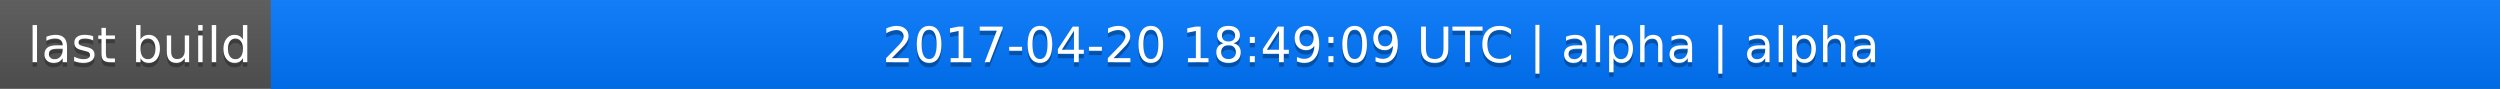
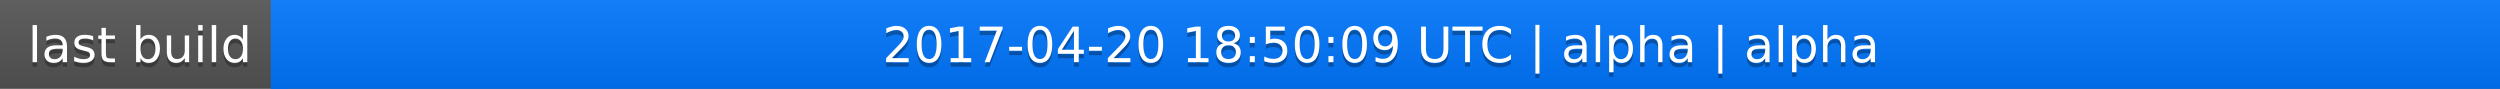
<svg xmlns="http://www.w3.org/2000/svg" width="563" height="20">
  <linearGradient id="a" x2="0" y2="100%">
    <stop offset="0" stop-color="#bbb" stop-opacity=".1" />
    <stop offset="1" stop-opacity=".1" />
  </linearGradient>
  <rect rx="0" width="563" height="20" fill="#555" />
  <rect rx="0" x="61" width="502" height="20" fill="#07f" />
  <path fill="#07f" d="M61 0h4v20h-4z" />
  <rect rx="0" width="563" height="20" fill="url(#a)" />
  <g fill="#fff" text-anchor="middle" font-family="DejaVu Sans,Verdana,Geneva,sans-serif" font-size="11">
    <text x="31.5" y="15" fill="#010101" fill-opacity=".3">last build</text>
    <text x="31.5" y="14">last build</text>
-     <text x="311" y="15" fill="#010101" fill-opacity=".3">2017-04-20 18:49:09 UTC | alpha | alpha</text>
-     <text x="311" y="14">2017-04-20 18:49:09 UTC | alpha | alpha</text>
+     <text x="311" y="15" fill="#010101" fill-opacity=".3">2017-04-20 18:50:09 UTC | alpha | alpha</text>
+     <text x="311" y="14">2017-04-20 18:50:09 UTC | alpha | alpha</text>
  </g>
</svg>
